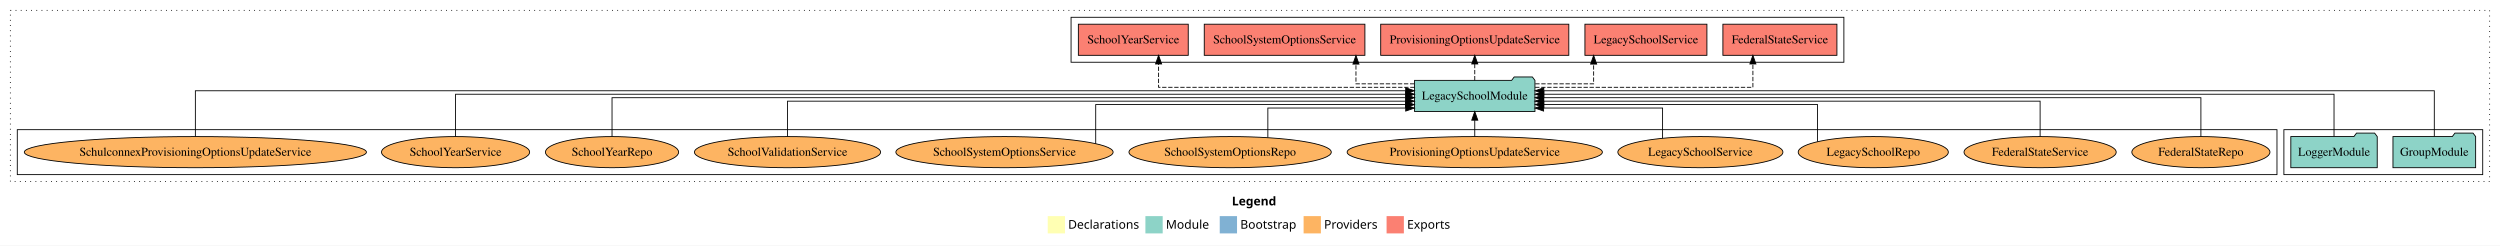
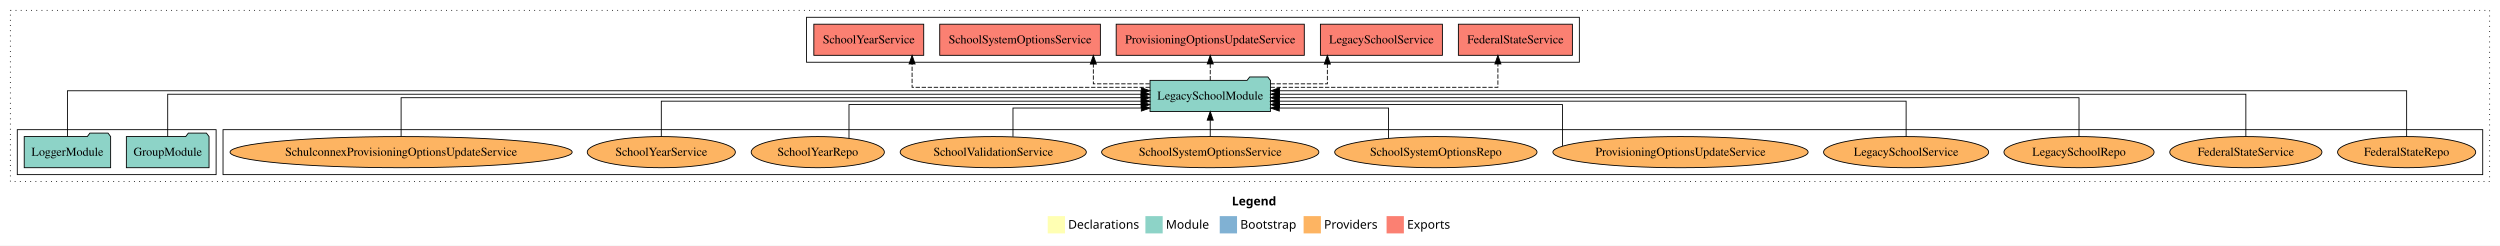
<svg xmlns="http://www.w3.org/2000/svg" width="2892pt" height="284pt" viewBox="0.00 0.00 2892.00 284.00">
  <g id="graph0" class="graph" transform="scale(1 1) rotate(0) translate(4 280)">
    <polygon fill="white" stroke="transparent" points="-4,4 -4,-280 2888,-280 2888,4 -4,4" />
    <text text-anchor="start" x="1421.01" y="-42.4" font-family="Times-12" font-weight="bold" font-size="14.00">Legend</text>
    <polygon fill="#ffffb3" stroke="transparent" points="1208,-10 1208,-30 1228,-30 1228,-10 1208,-10" />
    <text text-anchor="start" x="1231.63" y="-15.4" font-family="Times-12" font-size="14.00">  Declarations</text>
    <polygon fill="#8dd3c7" stroke="transparent" points="1321,-10 1321,-30 1341,-30 1341,-10 1321,-10" />
    <text text-anchor="start" x="1344.73" y="-15.4" font-family="Times-12" font-size="14.00">  Module</text>
    <polygon fill="#80b1d3" stroke="transparent" points="1407,-10 1407,-30 1427,-30 1427,-10 1407,-10" />
    <text text-anchor="start" x="1430.78" y="-15.4" font-family="Times-12" font-size="14.00">  Bootstrap</text>
    <polygon fill="#fdb462" stroke="transparent" points="1504,-10 1504,-30 1524,-30 1524,-10 1504,-10" />
    <text text-anchor="start" x="1527.67" y="-15.4" font-family="Times-12" font-size="14.00">  Providers</text>
    <polygon fill="#fb8072" stroke="transparent" points="1600,-10 1600,-30 1620,-30 1620,-10 1600,-10" />
    <text text-anchor="start" x="1623.73" y="-15.4" font-family="Times-12" font-size="14.00">  Exports</text>
    <g id="clust1" class="cluster">
      <polygon fill="none" stroke="black" stroke-dasharray="1,5" points="8,-70 8,-268 2876,-268 2876,-70 8,-70" />
    </g>
+     <g id="clust6" class="cluster">
+       <polygon fill="none" stroke="black" points="254,-78 254,-130 2868,-130 2868,-78 254,-78" />
+     </g>
    <g id="clust3" class="cluster">
-       <polygon fill="none" stroke="black" points="2638,-78 2638,-130 2868,-130 2868,-78 2638,-78" />
+       <polygon fill="none" stroke="black" points="16,-78 16,-130 246,-130 246,-78 16,-78" />
    </g>
    <g id="clust4" class="cluster">
-       <polygon fill="none" stroke="black" points="1235,-208 1235,-260 2129,-260 2129,-208 1235,-208" />
-     </g>
-     <g id="clust6" class="cluster">
-       <polygon fill="none" stroke="black" points="16,-78 16,-130 2630,-130 2630,-78 16,-78" />
+       <polygon fill="none" stroke="black" points="929,-208 929,-260 1823,-260 1823,-208 929,-208" />
    </g>
    <g id="node1" class="node">
-       <polygon fill="#8dd3c7" stroke="black" points="2859.82,-122 2856.82,-126 2835.82,-126 2832.82,-122 2764.18,-122 2764.18,-86 2859.82,-86 2859.82,-122" />
-       <text text-anchor="middle" x="2812" y="-99.8" font-family="Times,serif" font-size="14.00">GroupModule</text>
+       <polygon fill="#8dd3c7" stroke="black" points="237.82,-122 234.82,-126 213.82,-126 210.82,-122 142.18,-122 142.18,-86 237.82,-86 237.82,-122" />
+       <text text-anchor="middle" x="190" y="-99.8" font-family="Times,serif" font-size="14.00">GroupModule</text>
    </g>
    <g id="node3" class="node">
-       <polygon fill="#8dd3c7" stroke="black" points="1771.63,-187 1768.63,-191 1747.63,-191 1744.63,-187 1632.37,-187 1632.37,-151 1771.63,-151 1771.63,-187" />
-       <text text-anchor="middle" x="1702" y="-164.8" font-family="Times,serif" font-size="14.00">LegacySchoolModule</text>
+       <polygon fill="#8dd3c7" stroke="black" points="1465.63,-187 1462.63,-191 1441.63,-191 1438.63,-187 1326.37,-187 1326.37,-151 1465.63,-151 1465.63,-187" />
+       <text text-anchor="middle" x="1396" y="-164.8" font-family="Times,serif" font-size="14.00">LegacySchoolModule</text>
    </g>
    <g id="edge1" class="edge">
-       <path fill="none" stroke="black" d="M2812,-122.28C2812,-143.32 2812,-175 2812,-175 2812,-175 1781.86,-175 1781.86,-175" />
-       <polygon fill="black" stroke="black" points="1781.86,-171.5 1771.86,-175 1781.86,-178.5 1781.86,-171.5" />
+       <path fill="none" stroke="black" d="M190,-122.31C190,-142.15 190,-171 190,-171 190,-171 1315.95,-171 1315.95,-171" />
+       <polygon fill="black" stroke="black" points="1315.95,-174.5 1325.95,-171 1315.95,-167.5 1315.95,-174.5" />
    </g>
    <g id="node2" class="node">
-       <polygon fill="#8dd3c7" stroke="black" points="2745.98,-122 2742.98,-126 2721.98,-126 2718.98,-122 2646.02,-122 2646.02,-86 2745.98,-86 2745.98,-122" />
-       <text text-anchor="middle" x="2696" y="-99.8" font-family="Times,serif" font-size="14.00">LoggerModule</text>
+       <polygon fill="#8dd3c7" stroke="black" points="123.98,-122 120.98,-126 99.98,-126 96.98,-122 24.02,-122 24.02,-86 123.98,-86 123.98,-122" />
+       <text text-anchor="middle" x="74" y="-99.8" font-family="Times,serif" font-size="14.00">LoggerModule</text>
    </g>
    <g id="edge2" class="edge">
-       <path fill="none" stroke="black" d="M2696,-122.31C2696,-142.15 2696,-171 2696,-171 2696,-171 1781.9,-171 1781.9,-171" />
-       <polygon fill="black" stroke="black" points="1781.9,-167.5 1771.9,-171 1781.9,-174.5 1781.9,-167.5" />
+       <path fill="none" stroke="black" d="M74,-122.28C74,-143.32 74,-175 74,-175 74,-175 1316.32,-175 1316.32,-175" />
+       <polygon fill="black" stroke="black" points="1316.32,-178.5 1326.32,-175 1316.32,-171.5 1316.32,-178.5" />
    </g>
    <g id="node4" class="node">
-       <polygon fill="#fb8072" stroke="black" points="2120.95,-252 1989.05,-252 1989.05,-216 2120.95,-216 2120.95,-252" />
-       <text text-anchor="middle" x="2055" y="-229.8" font-family="Times,serif" font-size="14.00">FederalStateService </text>
+       <polygon fill="#fb8072" stroke="black" points="1814.95,-252 1683.05,-252 1683.05,-216 1814.95,-216 1814.95,-252" />
+       <text text-anchor="middle" x="1749" y="-229.8" font-family="Times,serif" font-size="14.00">FederalStateService </text>
    </g>
    <g id="edge3" class="edge">
-       <path fill="none" stroke="black" stroke-dasharray="5,2" d="M1771.82,-179C1866.45,-179 2023.75,-179 2023.75,-179 2023.75,-179 2023.75,-205.99 2023.75,-205.99" />
-       <polygon fill="black" stroke="black" points="2020.25,-205.99 2023.75,-215.99 2027.25,-205.99 2020.25,-205.99" />
+       <path fill="none" stroke="black" stroke-dasharray="5,2" d="M1465.76,-179C1563.34,-179 1728.77,-179 1728.77,-179 1728.77,-179 1728.77,-205.99 1728.77,-205.99" />
+       <polygon fill="black" stroke="black" points="1725.27,-205.99 1728.77,-215.99 1732.27,-205.99 1725.27,-205.99" />
    </g>
    <g id="node5" class="node">
-       <polygon fill="#fb8072" stroke="black" points="1970.56,-252 1829.44,-252 1829.44,-216 1970.56,-216 1970.56,-252" />
-       <text text-anchor="middle" x="1900" y="-229.8" font-family="Times,serif" font-size="14.00">LegacySchoolService </text>
+       <polygon fill="#fb8072" stroke="black" points="1664.56,-252 1523.44,-252 1523.44,-216 1664.56,-216 1664.56,-252" />
+       <text text-anchor="middle" x="1594" y="-229.8" font-family="Times,serif" font-size="14.00">LegacySchoolService </text>
    </g>
    <g id="edge4" class="edge">
-       <path fill="none" stroke="black" stroke-dasharray="5,2" d="M1771.97,-183C1805.94,-183 1839.52,-183 1839.52,-183 1839.52,-183 1839.52,-205.88 1839.52,-205.88" />
-       <polygon fill="black" stroke="black" points="1836.02,-205.88 1839.52,-215.88 1843.02,-205.88 1836.02,-205.88" />
+       <path fill="none" stroke="black" stroke-dasharray="5,2" d="M1465.72,-183C1498.92,-183 1531.48,-183 1531.48,-183 1531.48,-183 1531.48,-205.88 1531.48,-205.88" />
+       <polygon fill="black" stroke="black" points="1527.98,-205.88 1531.48,-215.88 1534.98,-205.88 1527.98,-205.88" />
    </g>
    <g id="node6" class="node">
-       <polygon fill="#fb8072" stroke="black" points="1810.8,-252 1593.2,-252 1593.2,-216 1810.8,-216 1810.8,-252" />
-       <text text-anchor="middle" x="1702" y="-229.8" font-family="Times,serif" font-size="14.00">ProvisioningOptionsUpdateService </text>
+       <polygon fill="#fb8072" stroke="black" points="1504.8,-252 1287.2,-252 1287.2,-216 1504.8,-216 1504.8,-252" />
+       <text text-anchor="middle" x="1396" y="-229.8" font-family="Times,serif" font-size="14.00">ProvisioningOptionsUpdateService </text>
    </g>
    <g id="edge5" class="edge">
-       <path fill="none" stroke="black" stroke-dasharray="5,2" d="M1702,-187.11C1702,-187.11 1702,-205.99 1702,-205.99" />
-       <polygon fill="black" stroke="black" points="1698.5,-205.99 1702,-215.99 1705.5,-205.99 1698.5,-205.99" />
+       <path fill="none" stroke="black" stroke-dasharray="5,2" d="M1396,-187.11C1396,-187.11 1396,-205.99 1396,-205.99" />
+       <polygon fill="black" stroke="black" points="1392.5,-205.99 1396,-215.99 1399.5,-205.99 1392.5,-205.99" />
    </g>
    <g id="node7" class="node">
-       <polygon fill="#fb8072" stroke="black" points="1574.92,-252 1389.08,-252 1389.08,-216 1574.92,-216 1574.92,-252" />
-       <text text-anchor="middle" x="1482" y="-229.8" font-family="Times,serif" font-size="14.00">SchoolSystemOptionsService </text>
+       <polygon fill="#fb8072" stroke="black" points="1268.92,-252 1083.08,-252 1083.08,-216 1268.92,-216 1268.92,-252" />
+       <text text-anchor="middle" x="1176" y="-229.8" font-family="Times,serif" font-size="14.00">SchoolSystemOptionsService </text>
    </g>
    <g id="edge6" class="edge">
-       <path fill="none" stroke="black" stroke-dasharray="5,2" d="M1632.08,-183C1598.13,-183 1564.57,-183 1564.57,-183 1564.57,-183 1564.57,-205.88 1564.57,-205.88" />
-       <polygon fill="black" stroke="black" points="1561.07,-205.88 1564.57,-215.88 1568.07,-205.88 1561.07,-205.88" />
+       <path fill="none" stroke="black" stroke-dasharray="5,2" d="M1326.01,-183C1293.01,-183 1260.77,-183 1260.77,-183 1260.77,-183 1260.77,-205.88 1260.77,-205.88" />
+       <polygon fill="black" stroke="black" points="1257.27,-205.88 1260.77,-215.88 1264.27,-205.88 1257.27,-205.88" />
    </g>
    <g id="node8" class="node">
-       <polygon fill="#fb8072" stroke="black" points="1370.56,-252 1243.44,-252 1243.44,-216 1370.56,-216 1370.56,-252" />
-       <text text-anchor="middle" x="1307" y="-229.8" font-family="Times,serif" font-size="14.00">SchoolYearService </text>
+       <polygon fill="#fb8072" stroke="black" points="1064.56,-252 937.44,-252 937.44,-216 1064.56,-216 1064.56,-252" />
+       <text text-anchor="middle" x="1001" y="-229.8" font-family="Times,serif" font-size="14.00">SchoolYearService </text>
    </g>
    <g id="edge7" class="edge">
-       <path fill="none" stroke="black" stroke-dasharray="5,2" d="M1632.35,-179C1526.23,-179 1336.26,-179 1336.26,-179 1336.26,-179 1336.26,-205.99 1336.26,-205.99" />
-       <polygon fill="black" stroke="black" points="1332.76,-205.99 1336.26,-215.99 1339.76,-205.99 1332.76,-205.99" />
+       <path fill="none" stroke="black" stroke-dasharray="5,2" d="M1326.2,-179C1225.42,-179 1051.1,-179 1051.1,-179 1051.1,-179 1051.1,-205.99 1051.1,-205.99" />
+       <polygon fill="black" stroke="black" points="1047.6,-205.99 1051.1,-215.99 1054.6,-205.99 1047.6,-205.99" />
    </g>
    <g id="node9" class="node">
-       <ellipse fill="#fdb462" stroke="black" cx="2542" cy="-104" rx="79.87" ry="18" />
-       <text text-anchor="middle" x="2542" y="-99.8" font-family="Times,serif" font-size="14.00">FederalStateRepo</text>
+       <ellipse fill="#fdb462" stroke="black" cx="2780" cy="-104" rx="79.87" ry="18" />
+       <text text-anchor="middle" x="2780" y="-99.8" font-family="Times,serif" font-size="14.00">FederalStateRepo</text>
    </g>
    <g id="edge8" class="edge">
-       <path fill="none" stroke="black" d="M2542,-122.22C2542,-140.83 2542,-167 2542,-167 2542,-167 1781.81,-167 1781.81,-167" />
-       <polygon fill="black" stroke="black" points="1781.81,-163.5 1771.81,-167 1781.81,-170.5 1781.81,-163.5" />
+       <path fill="none" stroke="black" d="M2780,-122.28C2780,-143.32 2780,-175 2780,-175 2780,-175 1476.06,-175 1476.06,-175" />
+       <polygon fill="black" stroke="black" points="1476.06,-171.5 1466.06,-175 1476.06,-178.5 1476.06,-171.5" />
    </g>
    <g id="node10" class="node">
-       <ellipse fill="#fdb462" stroke="black" cx="2356" cy="-104" rx="88.01" ry="18" />
-       <text text-anchor="middle" x="2356" y="-99.8" font-family="Times,serif" font-size="14.00">FederalStateService</text>
+       <ellipse fill="#fdb462" stroke="black" cx="2594" cy="-104" rx="88.01" ry="18" />
+       <text text-anchor="middle" x="2594" y="-99.8" font-family="Times,serif" font-size="14.00">FederalStateService</text>
    </g>
    <g id="edge9" class="edge">
-       <path fill="none" stroke="black" d="M2356,-122.02C2356,-139.37 2356,-163 2356,-163 2356,-163 1781.68,-163 1781.68,-163" />
-       <polygon fill="black" stroke="black" points="1781.68,-159.5 1771.68,-163 1781.68,-166.5 1781.68,-159.5" />
+       <path fill="none" stroke="black" d="M2594,-122.31C2594,-142.15 2594,-171 2594,-171 2594,-171 1476.03,-171 1476.03,-171" />
+       <polygon fill="black" stroke="black" points="1476.03,-167.5 1466.03,-171 1476.03,-174.5 1476.03,-167.5" />
    </g>
    <g id="node11" class="node">
-       <ellipse fill="#fdb462" stroke="black" cx="2163" cy="-104" rx="86.82" ry="18" />
-       <text text-anchor="middle" x="2163" y="-99.8" font-family="Times,serif" font-size="14.00">LegacySchoolRepo</text>
+       <ellipse fill="#fdb462" stroke="black" cx="2401" cy="-104" rx="86.82" ry="18" />
+       <text text-anchor="middle" x="2401" y="-99.8" font-family="Times,serif" font-size="14.00">LegacySchoolRepo</text>
    </g>
    <g id="edge10" class="edge">
-       <path fill="none" stroke="black" d="M2098.53,-116.21C2098.53,-132.41 2098.53,-159 2098.53,-159 2098.53,-159 1781.98,-159 1781.98,-159" />
-       <polygon fill="black" stroke="black" points="1781.98,-155.5 1771.98,-159 1781.98,-162.5 1781.98,-155.5" />
+       <path fill="none" stroke="black" d="M2401,-122.22C2401,-140.83 2401,-167 2401,-167 2401,-167 1475.87,-167 1475.87,-167" />
+       <polygon fill="black" stroke="black" points="1475.87,-163.5 1465.87,-167 1475.87,-170.5 1475.87,-163.5" />
    </g>
    <g id="node12" class="node">
-       <ellipse fill="#fdb462" stroke="black" cx="1963" cy="-104" rx="95.47" ry="18" />
-       <text text-anchor="middle" x="1963" y="-99.8" font-family="Times,serif" font-size="14.00">LegacySchoolService</text>
+       <ellipse fill="#fdb462" stroke="black" cx="2201" cy="-104" rx="95.47" ry="18" />
+       <text text-anchor="middle" x="2201" y="-99.8" font-family="Times,serif" font-size="14.00">LegacySchoolService</text>
    </g>
    <g id="edge11" class="edge">
-       <path fill="none" stroke="black" d="M1919.27,-120.14C1919.27,-135.08 1919.27,-155 1919.27,-155 1919.27,-155 1781.64,-155 1781.64,-155" />
-       <polygon fill="black" stroke="black" points="1781.64,-151.5 1771.64,-155 1781.64,-158.5 1781.64,-151.5" />
+       <path fill="none" stroke="black" d="M2201,-122.02C2201,-139.37 2201,-163 2201,-163 2201,-163 1475.68,-163 1475.68,-163" />
+       <polygon fill="black" stroke="black" points="1475.68,-159.5 1465.68,-163 1475.68,-166.5 1475.68,-159.5" />
    </g>
    <g id="node13" class="node">
-       <ellipse fill="#fdb462" stroke="black" cx="1702" cy="-104" rx="147.64" ry="18" />
-       <text text-anchor="middle" x="1702" y="-99.8" font-family="Times,serif" font-size="14.00">ProvisioningOptionsUpdateService</text>
+       <ellipse fill="#fdb462" stroke="black" cx="1940" cy="-104" rx="147.64" ry="18" />
+       <text text-anchor="middle" x="1940" y="-99.8" font-family="Times,serif" font-size="14.00">ProvisioningOptionsUpdateService</text>
    </g>
    <g id="edge12" class="edge">
-       <path fill="none" stroke="black" d="M1702,-122.11C1702,-122.11 1702,-140.99 1702,-140.99" />
-       <polygon fill="black" stroke="black" points="1698.5,-140.99 1702,-150.99 1705.5,-140.99 1698.5,-140.99" />
+       <path fill="none" stroke="black" d="M1803.45,-111.19C1803.45,-126.1 1803.45,-159 1803.45,-159 1803.45,-159 1476.04,-159 1476.04,-159" />
+       <polygon fill="black" stroke="black" points="1476.04,-155.5 1466.04,-159 1476.04,-162.5 1476.04,-155.5" />
    </g>
    <g id="node14" class="node">
-       <ellipse fill="#fdb462" stroke="black" cx="1419" cy="-104" rx="117.02" ry="18" />
-       <text text-anchor="middle" x="1419" y="-99.8" font-family="Times,serif" font-size="14.00">SchoolSystemOptionsRepo</text>
+       <ellipse fill="#fdb462" stroke="black" cx="1657" cy="-104" rx="117.02" ry="18" />
+       <text text-anchor="middle" x="1657" y="-99.8" font-family="Times,serif" font-size="14.00">SchoolSystemOptionsRepo</text>
    </g>
    <g id="edge13" class="edge">
-       <path fill="none" stroke="black" d="M1462.65,-120.98C1462.65,-135.82 1462.65,-155 1462.65,-155 1462.65,-155 1622.13,-155 1622.13,-155" />
-       <polygon fill="black" stroke="black" points="1622.13,-158.5 1632.13,-155 1622.13,-151.5 1622.13,-158.5" />
+       <path fill="none" stroke="black" d="M1602.26,-120.14C1602.26,-135.08 1602.26,-155 1602.26,-155 1602.26,-155 1475.83,-155 1475.83,-155" />
+       <polygon fill="black" stroke="black" points="1475.83,-151.5 1465.83,-155 1475.83,-158.5 1475.83,-151.5" />
    </g>
    <g id="node15" class="node">
-       <ellipse fill="#fdb462" stroke="black" cx="1158" cy="-104" rx="125.66" ry="18" />
-       <text text-anchor="middle" x="1158" y="-99.8" font-family="Times,serif" font-size="14.00">SchoolSystemOptionsService</text>
+       <ellipse fill="#fdb462" stroke="black" cx="1396" cy="-104" rx="125.66" ry="18" />
+       <text text-anchor="middle" x="1396" y="-99.8" font-family="Times,serif" font-size="14.00">SchoolSystemOptionsService</text>
    </g>
    <g id="edge14" class="edge">
-       <path fill="none" stroke="black" d="M1263.52,-113.83C1263.52,-129.65 1263.52,-159 1263.52,-159 1263.52,-159 1622.04,-159 1622.04,-159" />
-       <polygon fill="black" stroke="black" points="1622.04,-162.5 1632.04,-159 1622.04,-155.5 1622.04,-162.5" />
+       <path fill="none" stroke="black" d="M1396,-122.11C1396,-122.11 1396,-140.99 1396,-140.99" />
+       <polygon fill="black" stroke="black" points="1392.5,-140.99 1396,-150.99 1399.5,-140.99 1392.5,-140.99" />
    </g>
    <g id="node16" class="node">
-       <ellipse fill="#fdb462" stroke="black" cx="907" cy="-104" rx="107.66" ry="18" />
-       <text text-anchor="middle" x="907" y="-99.8" font-family="Times,serif" font-size="14.00">SchoolValidationService</text>
+       <ellipse fill="#fdb462" stroke="black" cx="1145" cy="-104" rx="107.66" ry="18" />
+       <text text-anchor="middle" x="1145" y="-99.8" font-family="Times,serif" font-size="14.00">SchoolValidationService</text>
    </g>
    <g id="edge15" class="edge">
-       <path fill="none" stroke="black" d="M907,-122.02C907,-139.37 907,-163 907,-163 907,-163 1622.15,-163 1622.15,-163" />
-       <polygon fill="black" stroke="black" points="1622.15,-166.5 1632.15,-163 1622.15,-159.5 1622.15,-166.5" />
+       <path fill="none" stroke="black" d="M1167.81,-121.84C1167.81,-136.54 1167.81,-155 1167.81,-155 1167.81,-155 1316.3,-155 1316.3,-155" />
+       <polygon fill="black" stroke="black" points="1316.3,-158.5 1326.3,-155 1316.3,-151.5 1316.3,-158.5" />
    </g>
    <g id="node17" class="node">
-       <ellipse fill="#fdb462" stroke="black" cx="704" cy="-104" rx="77.01" ry="18" />
-       <text text-anchor="middle" x="704" y="-99.8" font-family="Times,serif" font-size="14.00">SchoolYearRepo</text>
+       <ellipse fill="#fdb462" stroke="black" cx="942" cy="-104" rx="77.01" ry="18" />
+       <text text-anchor="middle" x="942" y="-99.8" font-family="Times,serif" font-size="14.00">SchoolYearRepo</text>
    </g>
    <g id="edge16" class="edge">
-       <path fill="none" stroke="black" d="M704,-122.22C704,-140.83 704,-167 704,-167 704,-167 1622.22,-167 1622.22,-167" />
-       <polygon fill="black" stroke="black" points="1622.22,-170.5 1632.22,-167 1622.22,-163.5 1622.22,-170.5" />
+       <path fill="none" stroke="black" d="M978.11,-119.91C978.11,-136.15 978.11,-159 978.11,-159 978.11,-159 1316.05,-159 1316.05,-159" />
+       <polygon fill="black" stroke="black" points="1316.05,-162.5 1326.05,-159 1316.05,-155.5 1316.05,-162.5" />
    </g>
    <g id="node18" class="node">
-       <ellipse fill="#fdb462" stroke="black" cx="523" cy="-104" rx="85.65" ry="18" />
-       <text text-anchor="middle" x="523" y="-99.8" font-family="Times,serif" font-size="14.00">SchoolYearService</text>
+       <ellipse fill="#fdb462" stroke="black" cx="761" cy="-104" rx="85.65" ry="18" />
+       <text text-anchor="middle" x="761" y="-99.8" font-family="Times,serif" font-size="14.00">SchoolYearService</text>
    </g>
    <g id="edge17" class="edge">
-       <path fill="none" stroke="black" d="M523,-122.31C523,-142.15 523,-171 523,-171 523,-171 1622.21,-171 1622.21,-171" />
-       <polygon fill="black" stroke="black" points="1622.22,-174.5 1632.21,-171 1622.21,-167.5 1622.22,-174.5" />
+       <path fill="none" stroke="black" d="M761,-122.02C761,-139.37 761,-163 761,-163 761,-163 1316.23,-163 1316.23,-163" />
+       <polygon fill="black" stroke="black" points="1316.23,-166.5 1326.23,-163 1316.23,-159.5 1316.23,-166.5" />
    </g>
    <g id="node19" class="node">
-       <ellipse fill="#fdb462" stroke="black" cx="222" cy="-104" rx="197.9" ry="18" />
-       <text text-anchor="middle" x="222" y="-99.8" font-family="Times,serif" font-size="14.00">SchulconnexProvisioningOptionsUpdateService</text>
+       <ellipse fill="#fdb462" stroke="black" cx="460" cy="-104" rx="197.9" ry="18" />
+       <text text-anchor="middle" x="460" y="-99.8" font-family="Times,serif" font-size="14.00">SchulconnexProvisioningOptionsUpdateService</text>
    </g>
    <g id="edge18" class="edge">
-       <path fill="none" stroke="black" d="M222,-122.28C222,-143.32 222,-175 222,-175 222,-175 1622.11,-175 1622.11,-175" />
-       <polygon fill="black" stroke="black" points="1622.11,-178.5 1632.11,-175 1622.11,-171.5 1622.11,-178.5" />
+       <path fill="none" stroke="black" d="M460,-122.22C460,-140.83 460,-167 460,-167 460,-167 1316.03,-167 1316.03,-167" />
+       <polygon fill="black" stroke="black" points="1316.03,-170.5 1326.03,-167 1316.03,-163.5 1316.03,-170.5" />
    </g>
  </g>
</svg>
